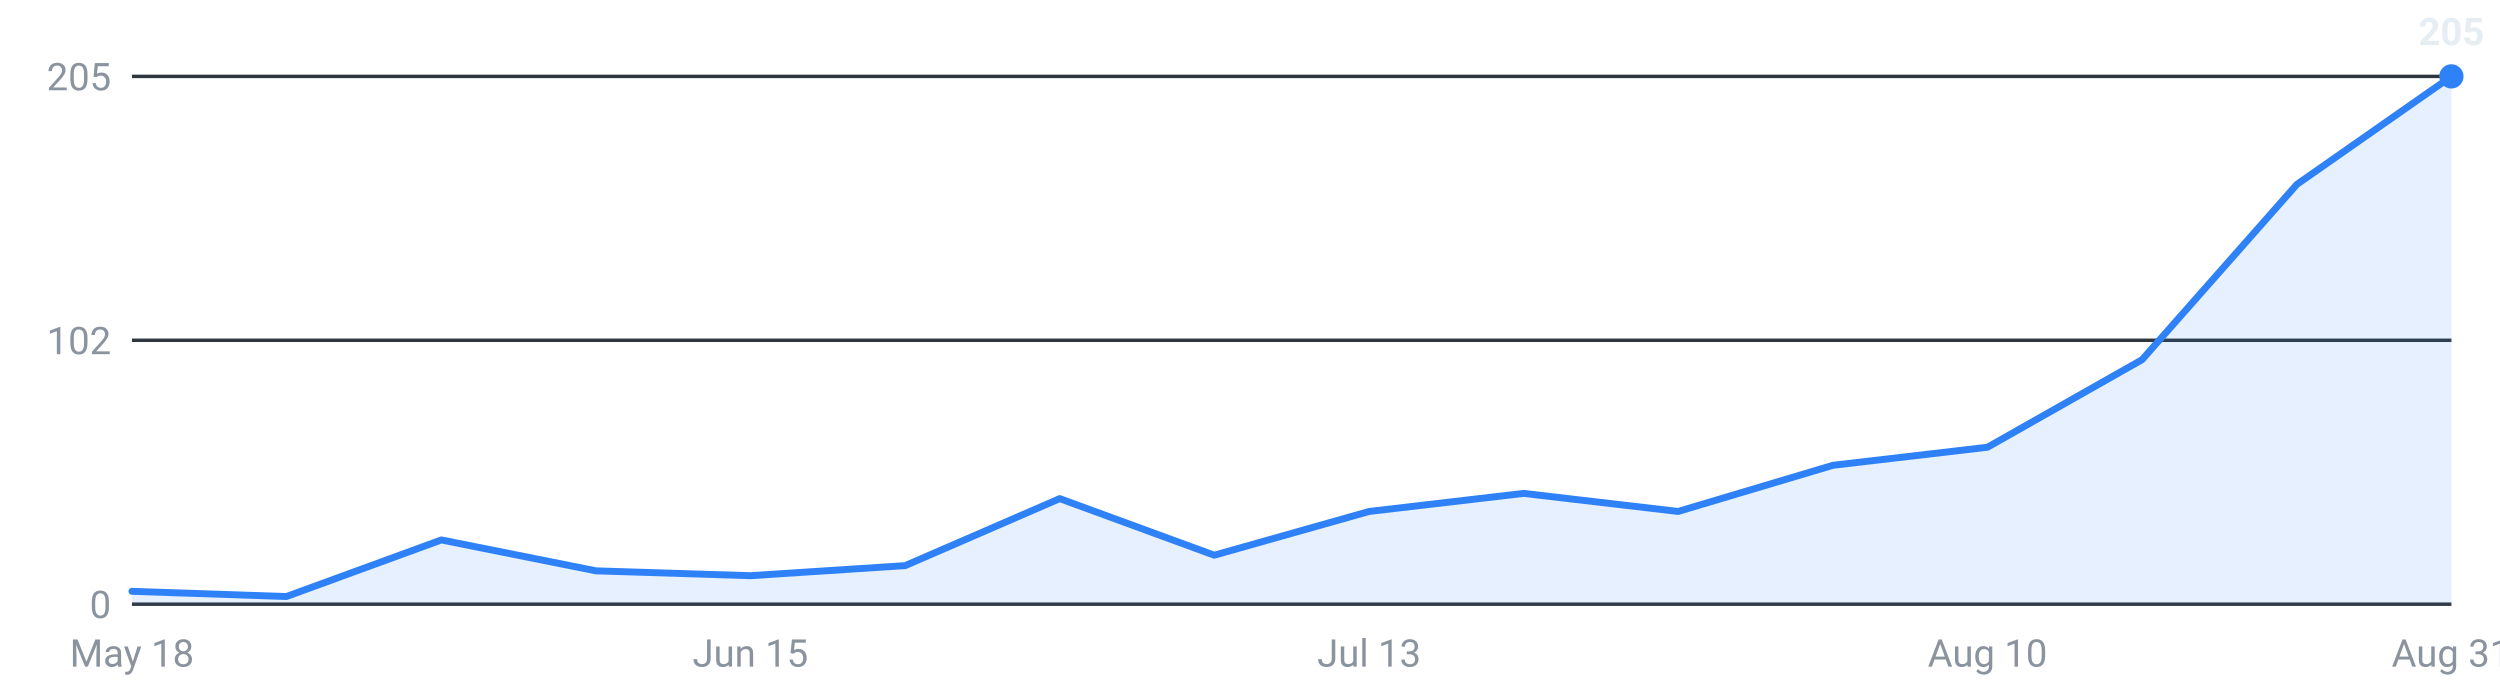
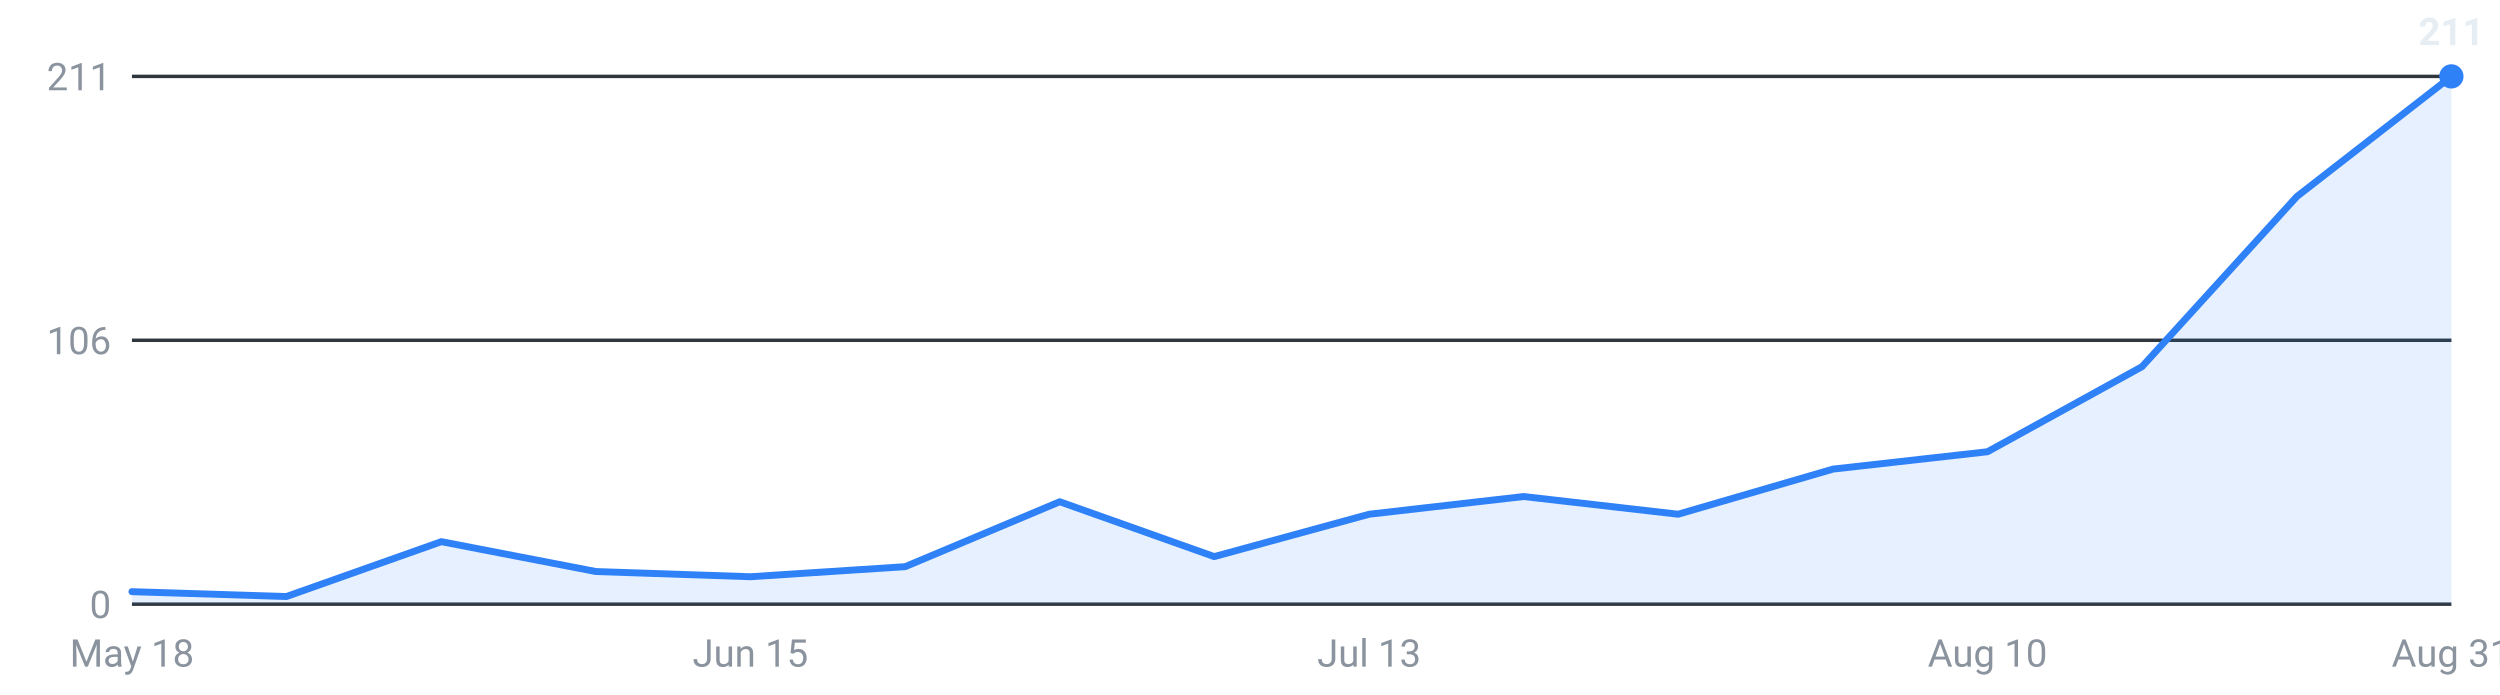
<svg xmlns="http://www.w3.org/2000/svg" viewBox="0 0 720 200" width="720" height="200" role="img" aria-label="Internships posted per week, last 16 weeks">
  <g font-family="-apple-system,Segoe UI,Roboto,sans-serif" font-size="11">
    <line x1="38" y1="174.0" x2="706" y2="174.0" stroke="#30363d" stroke-width="1" />
    <text x="32" y="178.0" text-anchor="end" fill="#8b949e">0</text>
    <line x1="38" y1="98.0" x2="706" y2="98.0" stroke="#30363d" stroke-width="1" />
-     <text x="32" y="102.0" text-anchor="end" fill="#8b949e">102</text>
+     <text x="32" y="102.0" text-anchor="end" fill="#8b949e">106</text>
    <line x1="38" y1="22.0" x2="706" y2="22.0" stroke="#30363d" stroke-width="1" />
-     <text x="32" y="26.0" text-anchor="end" fill="#8b949e">205</text>
-     <path d="M38.0,174 L38.0,170.3 L82.5,171.8 L127.1,155.5 L171.6,164.4 L216.1,165.8 L260.7,162.9 L305.2,143.6 L349.7,159.9 L394.3,147.3 L438.8,142.1 L483.3,147.3 L527.9,134.0 L572.4,128.8 L616.9,103.6 L661.5,53.1 L706.0,22.0 L706.0,174 Z" fill="#2f81f7" fill-opacity="0.12" />
-     <polyline points="38.0,170.3 82.5,171.8 127.1,155.5 171.6,164.4 216.1,165.8 260.7,162.9 305.2,143.6 349.7,159.9 394.3,147.3 438.8,142.1 483.3,147.3 527.9,134.0 572.4,128.8 616.9,103.6 661.5,53.1 706.0,22.0" fill="none" stroke="#2f81f7" stroke-width="2" stroke-linejoin="round" stroke-linecap="round" />
+     <text x="32" y="26.0" text-anchor="end" fill="#8b949e">211</text>
+     <path d="M38.0,174 L38.0,170.4 L82.5,171.8 L127.1,156.0 L171.6,164.6 L216.1,166.1 L260.7,163.2 L305.2,144.5 L349.7,160.3 L394.3,148.1 L438.8,143.0 L483.3,148.1 L527.9,135.1 L572.4,130.1 L616.9,105.6 L661.5,56.6 L706.0,22.0 L706.0,174 Z" fill="#2f81f7" fill-opacity="0.12" />
+     <polyline points="38.0,170.4 82.5,171.8 127.1,156.0 171.6,164.6 216.1,166.1 260.7,163.2 305.2,144.5 349.7,160.3 394.3,148.1 438.8,143.0 483.3,148.1 527.9,135.1 572.4,130.1 616.9,105.6 661.5,56.6 706.0,22.0" fill="none" stroke="#2f81f7" stroke-width="2" stroke-linejoin="round" stroke-linecap="round" />
    <circle cx="706.0" cy="22.0" r="3.5" fill="#2f81f7" />
-     <text x="706.0" y="13.0" text-anchor="middle" fill="#e6edf3" font-weight="600">205</text>
+     <text x="706.0" y="13.0" text-anchor="middle" fill="#e6edf3" font-weight="600">211</text>
    <text x="38.0" y="192" text-anchor="middle" fill="#8b949e">May 18</text>
    <text x="216.1" y="192" text-anchor="middle" fill="#8b949e">Jun 15</text>
    <text x="394.3" y="192" text-anchor="middle" fill="#8b949e">Jul 13</text>
    <text x="572.4" y="192" text-anchor="middle" fill="#8b949e">Aug 10</text>
    <text x="706.0" y="192" text-anchor="middle" fill="#8b949e">Aug 31</text>
  </g>
</svg>
